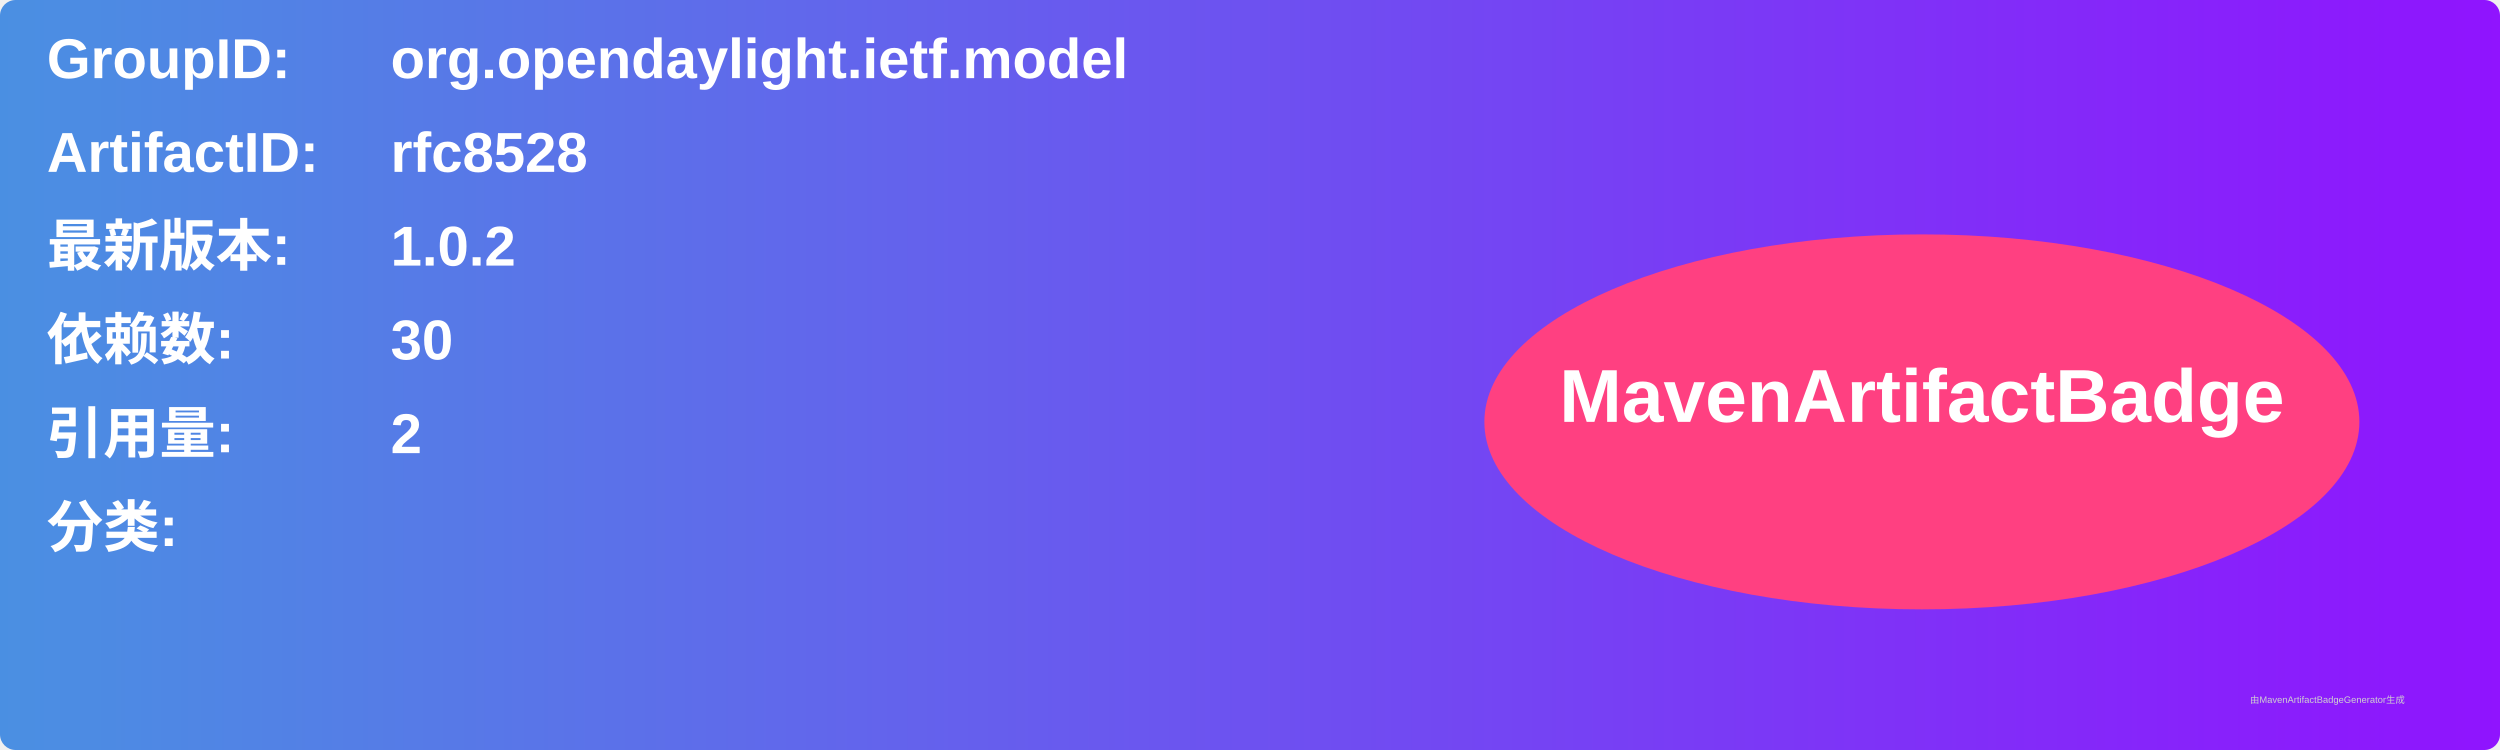
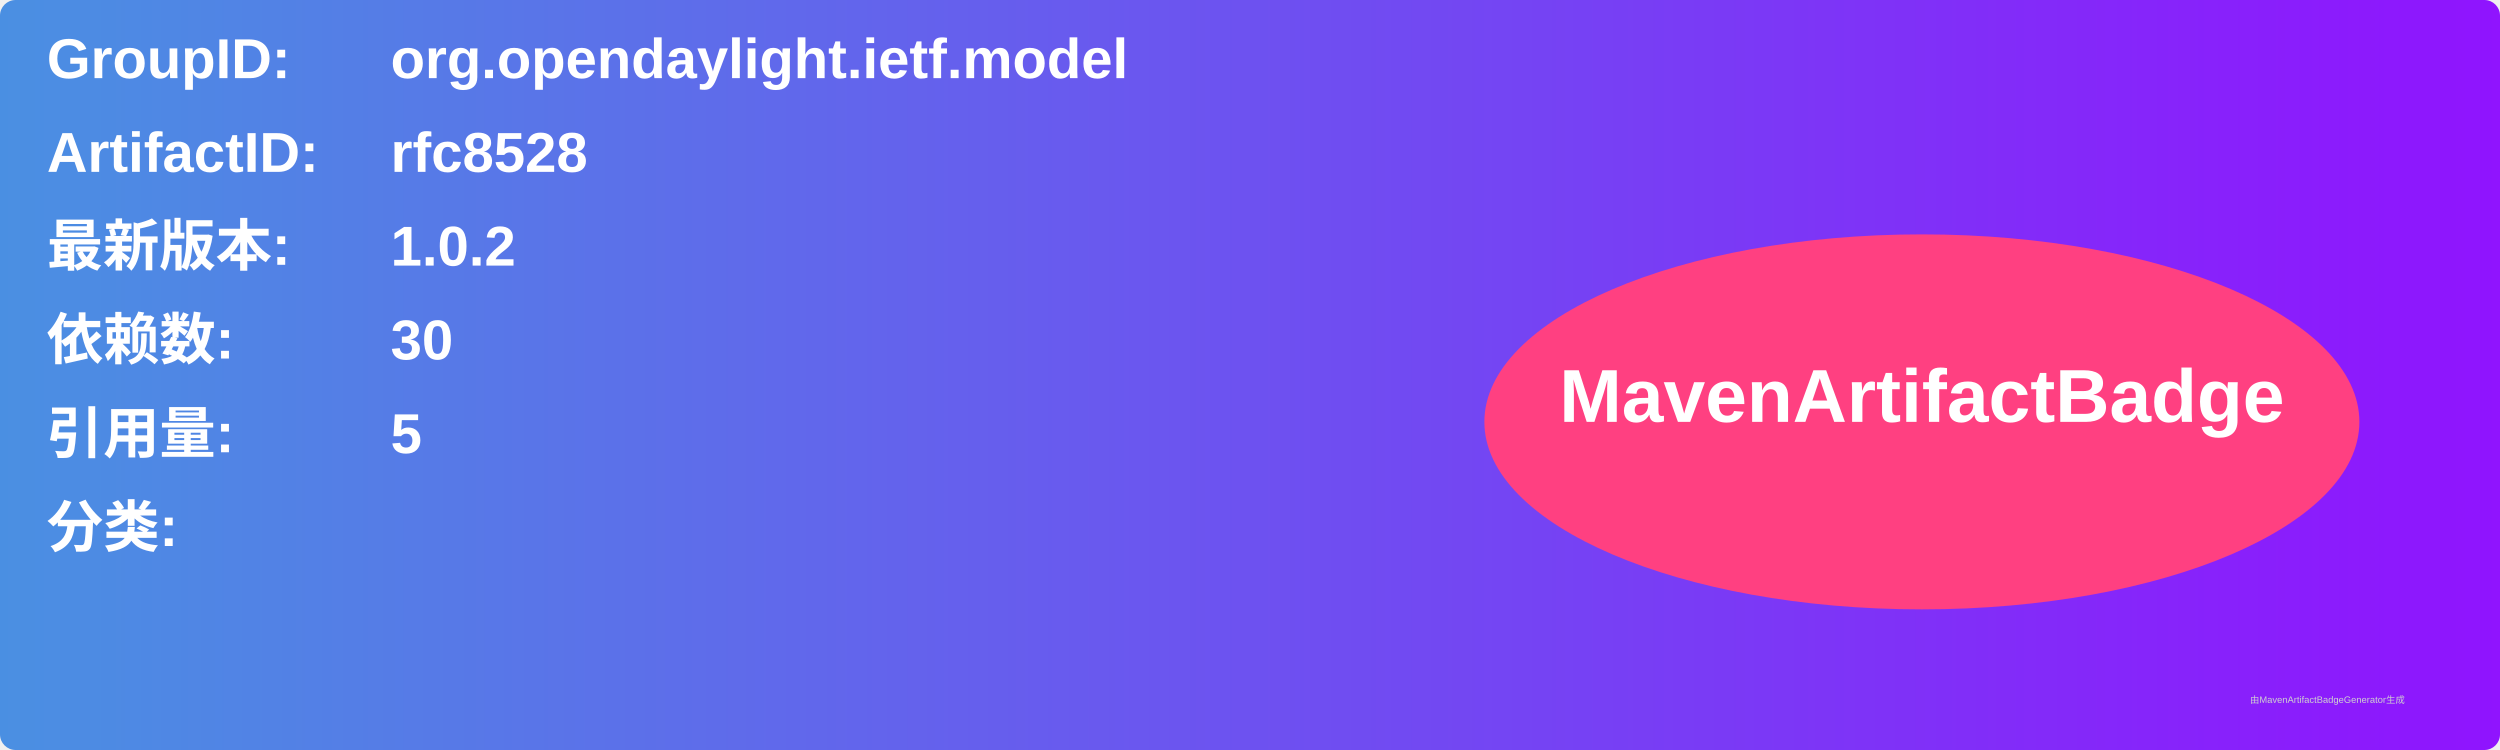
<svg xmlns="http://www.w3.org/2000/svg" width="800" height="240" viewBox="0 0 800 240">
  <linearGradient id="grad" x1="0%" y1="0%" x2="100%" y2="0%">
    <stop offset="0%" stop-color="#4a90e2" />
    <stop offset="100%" stop-color="#9013fe" />
  </linearGradient>
  <rect width="100%" height="100%" rx="5" ry="5" fill="url(#grad)" />
  <g transform="translate(15, 15)">
    <text x="0" y="10" font-family="Arial" font-size="18" fill="white" font-weight="bold" width="260">GroupID:</text>
    <text x="110" y="10" font-family="Arial" font-size="18" fill="white" font-weight="bold" width="460">org.opendaylight.ietf.model</text>
    <text x="0" y="40" font-family="Arial" font-size="18" fill="white" font-weight="bold" width="260">ArtifactID:</text>
    <text x="110" y="40" font-family="Arial" font-size="18" fill="white" font-weight="bold" width="460">rfc8528</text>
    <text x="0" y="70" font-family="Arial" font-size="18" fill="white" font-weight="bold">最新版本:</text>
    <text x="110" y="70" font-family="Arial" font-size="18" fill="white" font-weight="bold">
      <tspan font-weight="bold">1.0.2</tspan>
    </text>
    <text x="0" y="100" font-family="Arial" font-size="18" fill="white" font-weight="bold">依赖数: </text>
    <text x="110" y="100" font-family="Arial" font-size="18" fill="white">
      <tspan font-weight="bold">30</tspan>
    </text>
    <text x="0" y="130" font-family="Arial" font-size="18" fill="white" font-weight="bold">引用量: </text>
    <text x="110" y="130" font-family="Arial" font-size="18" fill="white">
-       <tspan font-weight="bold">2</tspan>
+       <tspan font-weight="bold">5</tspan>
    </text>
    <text x="0" y="160" font-family="Arial" font-size="18" fill="white" font-weight="bold">分类:</text>
    <text x="10" y="190" font-family="Arial" font-size="10" fill="white">
      <tspan font-weight="bold" />
    </text>
    <ellipse cx="600" cy="120" rx="140" ry="60" fill="#ff4081" />
    <text x="600" y="120" text-anchor="middle" font-family="Arial" font-size="24" fill="white" font-weight="bold">MavenArtifactBadge</text>
  </g>
  <text x="720" y="225" font-family="Arial" font-size="3" fill="#d0d0d0">由MavenArtifactBadgeGenerator生成</text>
</svg>
